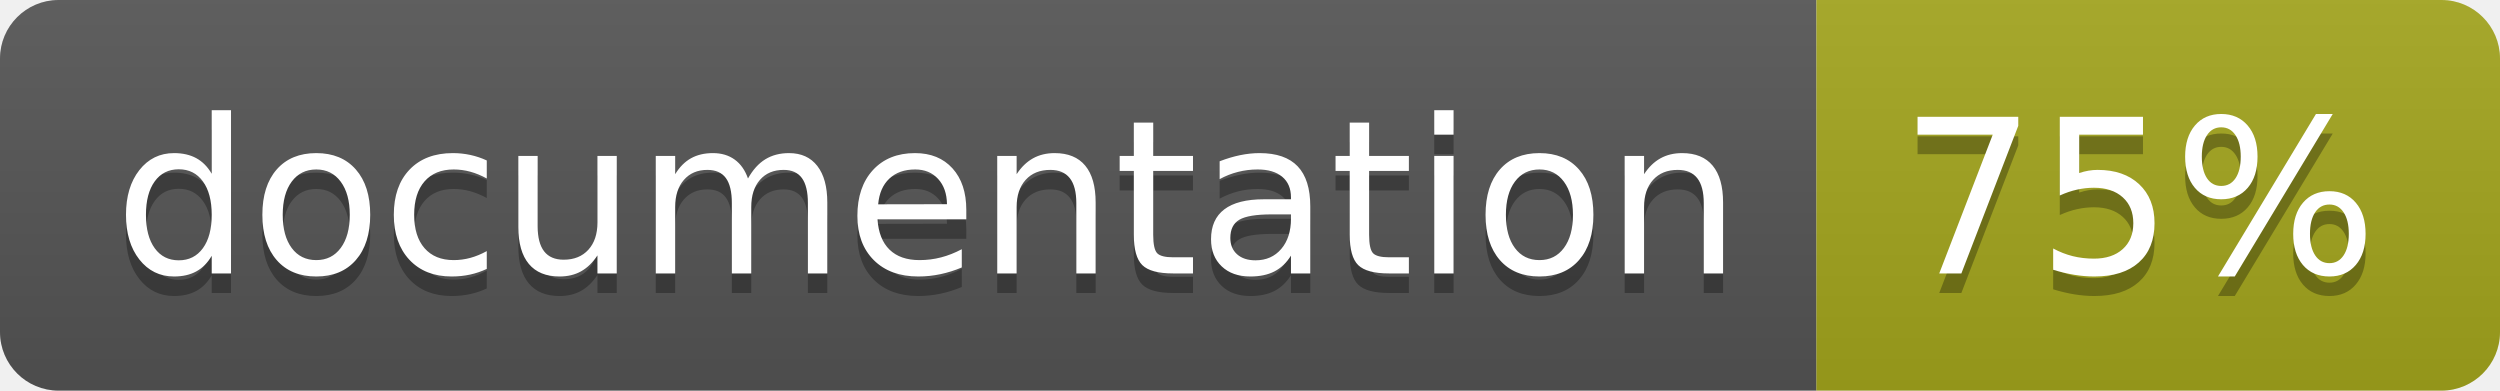
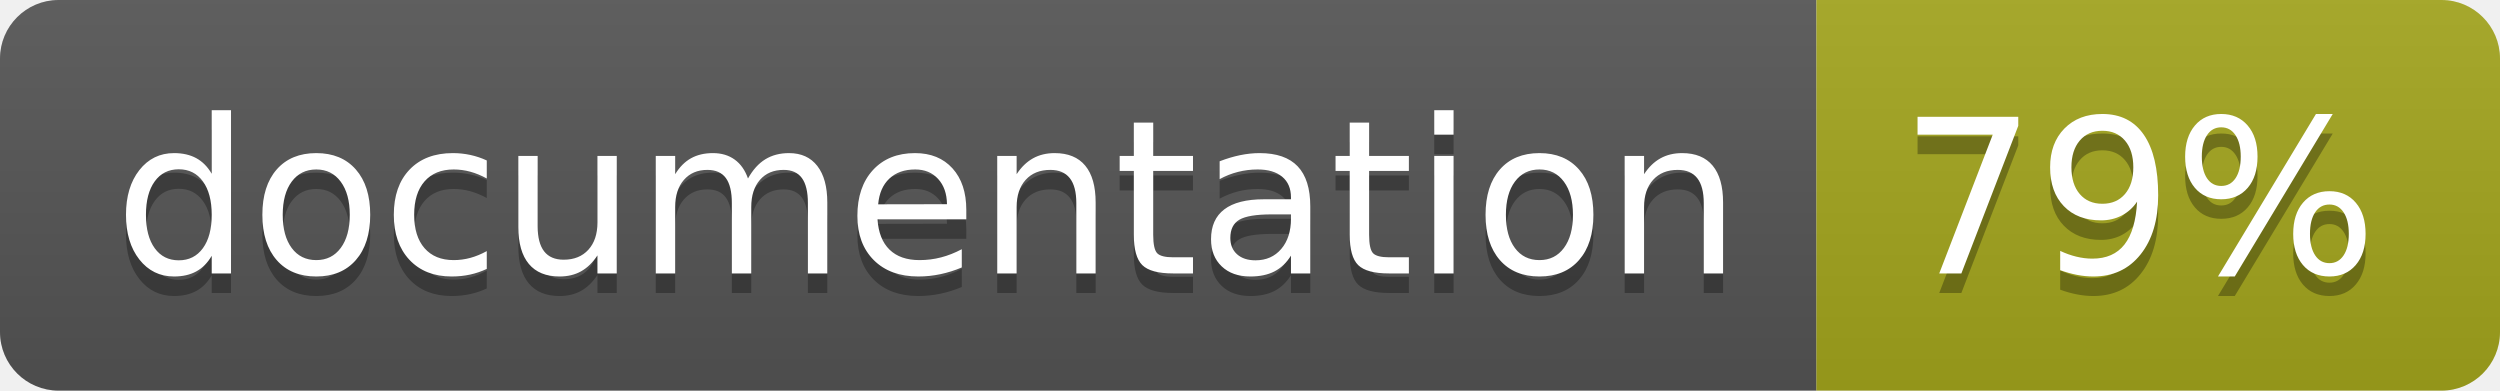
<svg xmlns="http://www.w3.org/2000/svg" width="128" height="20">
  <linearGradient id="b" x2="0" y2="100%">
    <stop offset="0" stop-color="#bbb" stop-opacity=".1" />
    <stop offset="1" stop-opacity=".1" />
  </linearGradient>
  <clipPath id="a">
    <rect width="128" height="20" rx="3" fill="#fff" />
  </clipPath>
  <g clip-path="url(#a)">
    <path fill="#555" d="M0 0h93v20H0z" />
    <path fill="#a4a61d" d="M93 0h35v20H93z" />
    <path fill="url(#b)" d="M0 0h128v20H0z" />
  </g>
  <g fill="#fff" text-anchor="middle" font-family="DejaVu Sans,Verdana,Geneva,sans-serif" font-size="110">
    <text x="475" y="150" fill="#010101" fill-opacity=".3" transform="scale(.1)" textLength="830">
      documentation
    </text>
    <text x="475" y="140" transform="scale(.1)" textLength="830">
      documentation
    </text>
    <text x="1095" y="150" fill="#010101" fill-opacity=".3" transform="scale(.1)" textLength="250">
-       75%
+       79%
    </text>
    <text x="1095" y="140" transform="scale(.1)" textLength="250">
-       75%
+       79%
    </text>
  </g>
</svg>
